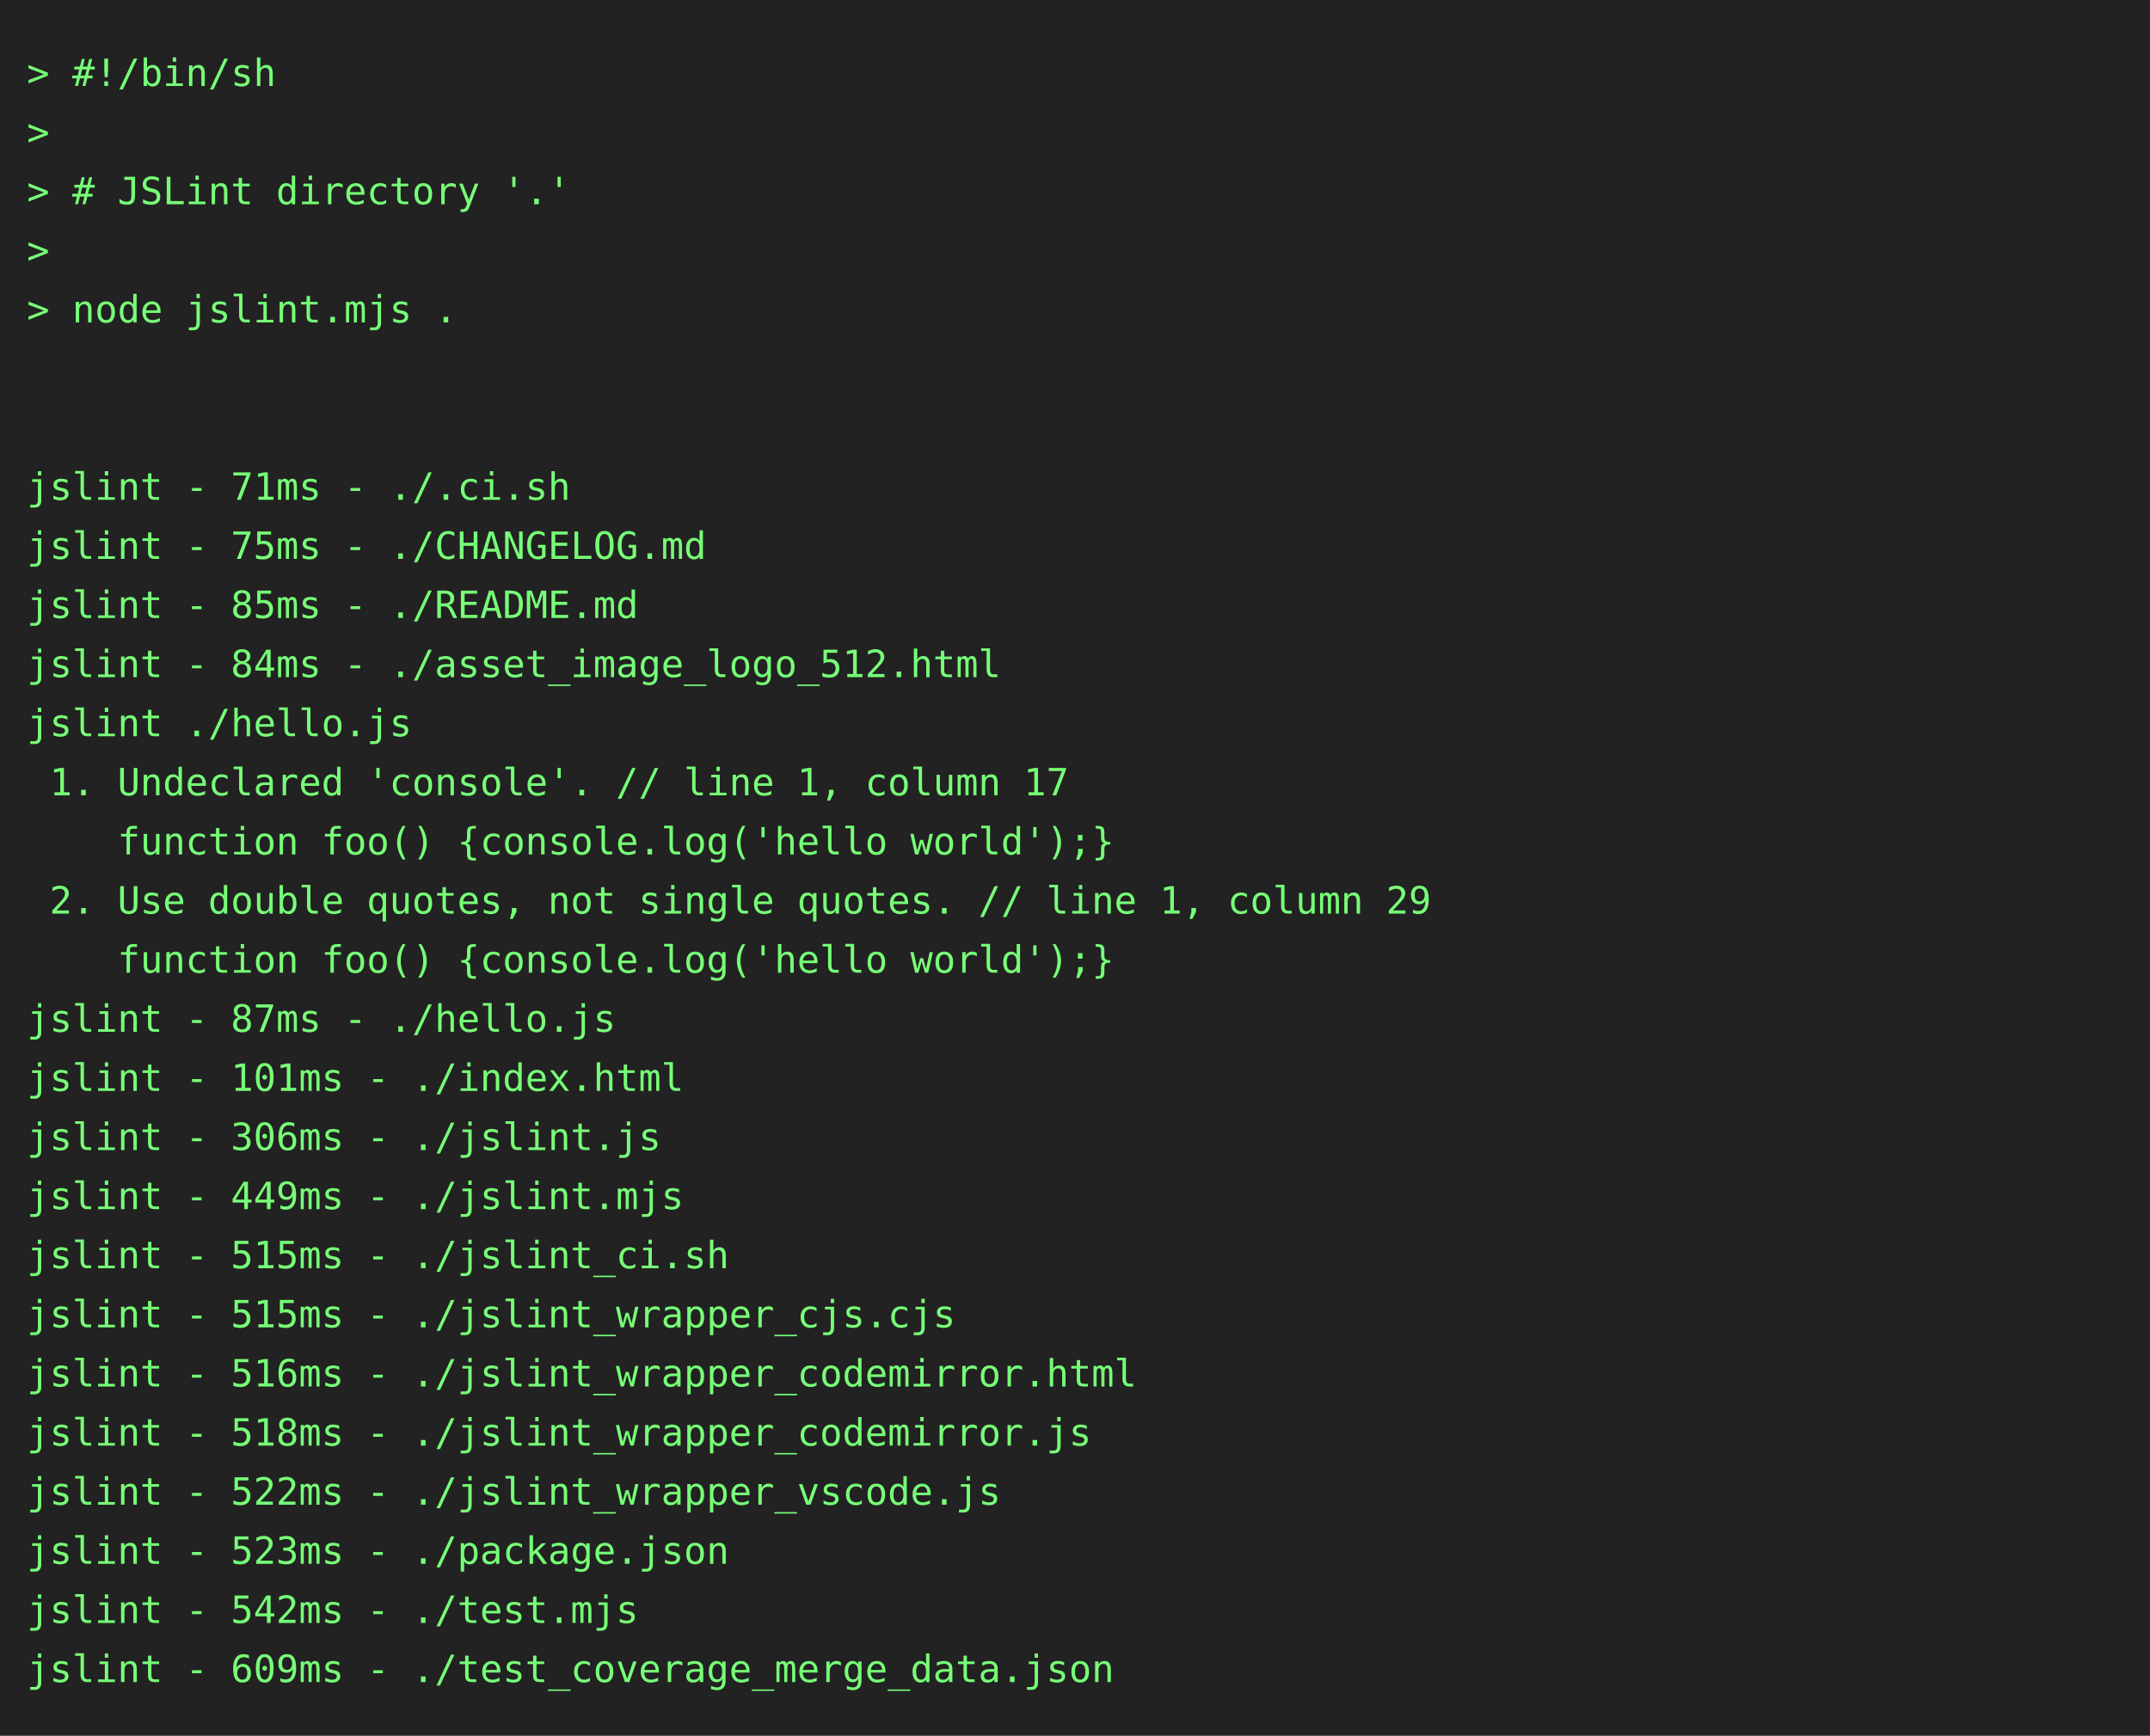
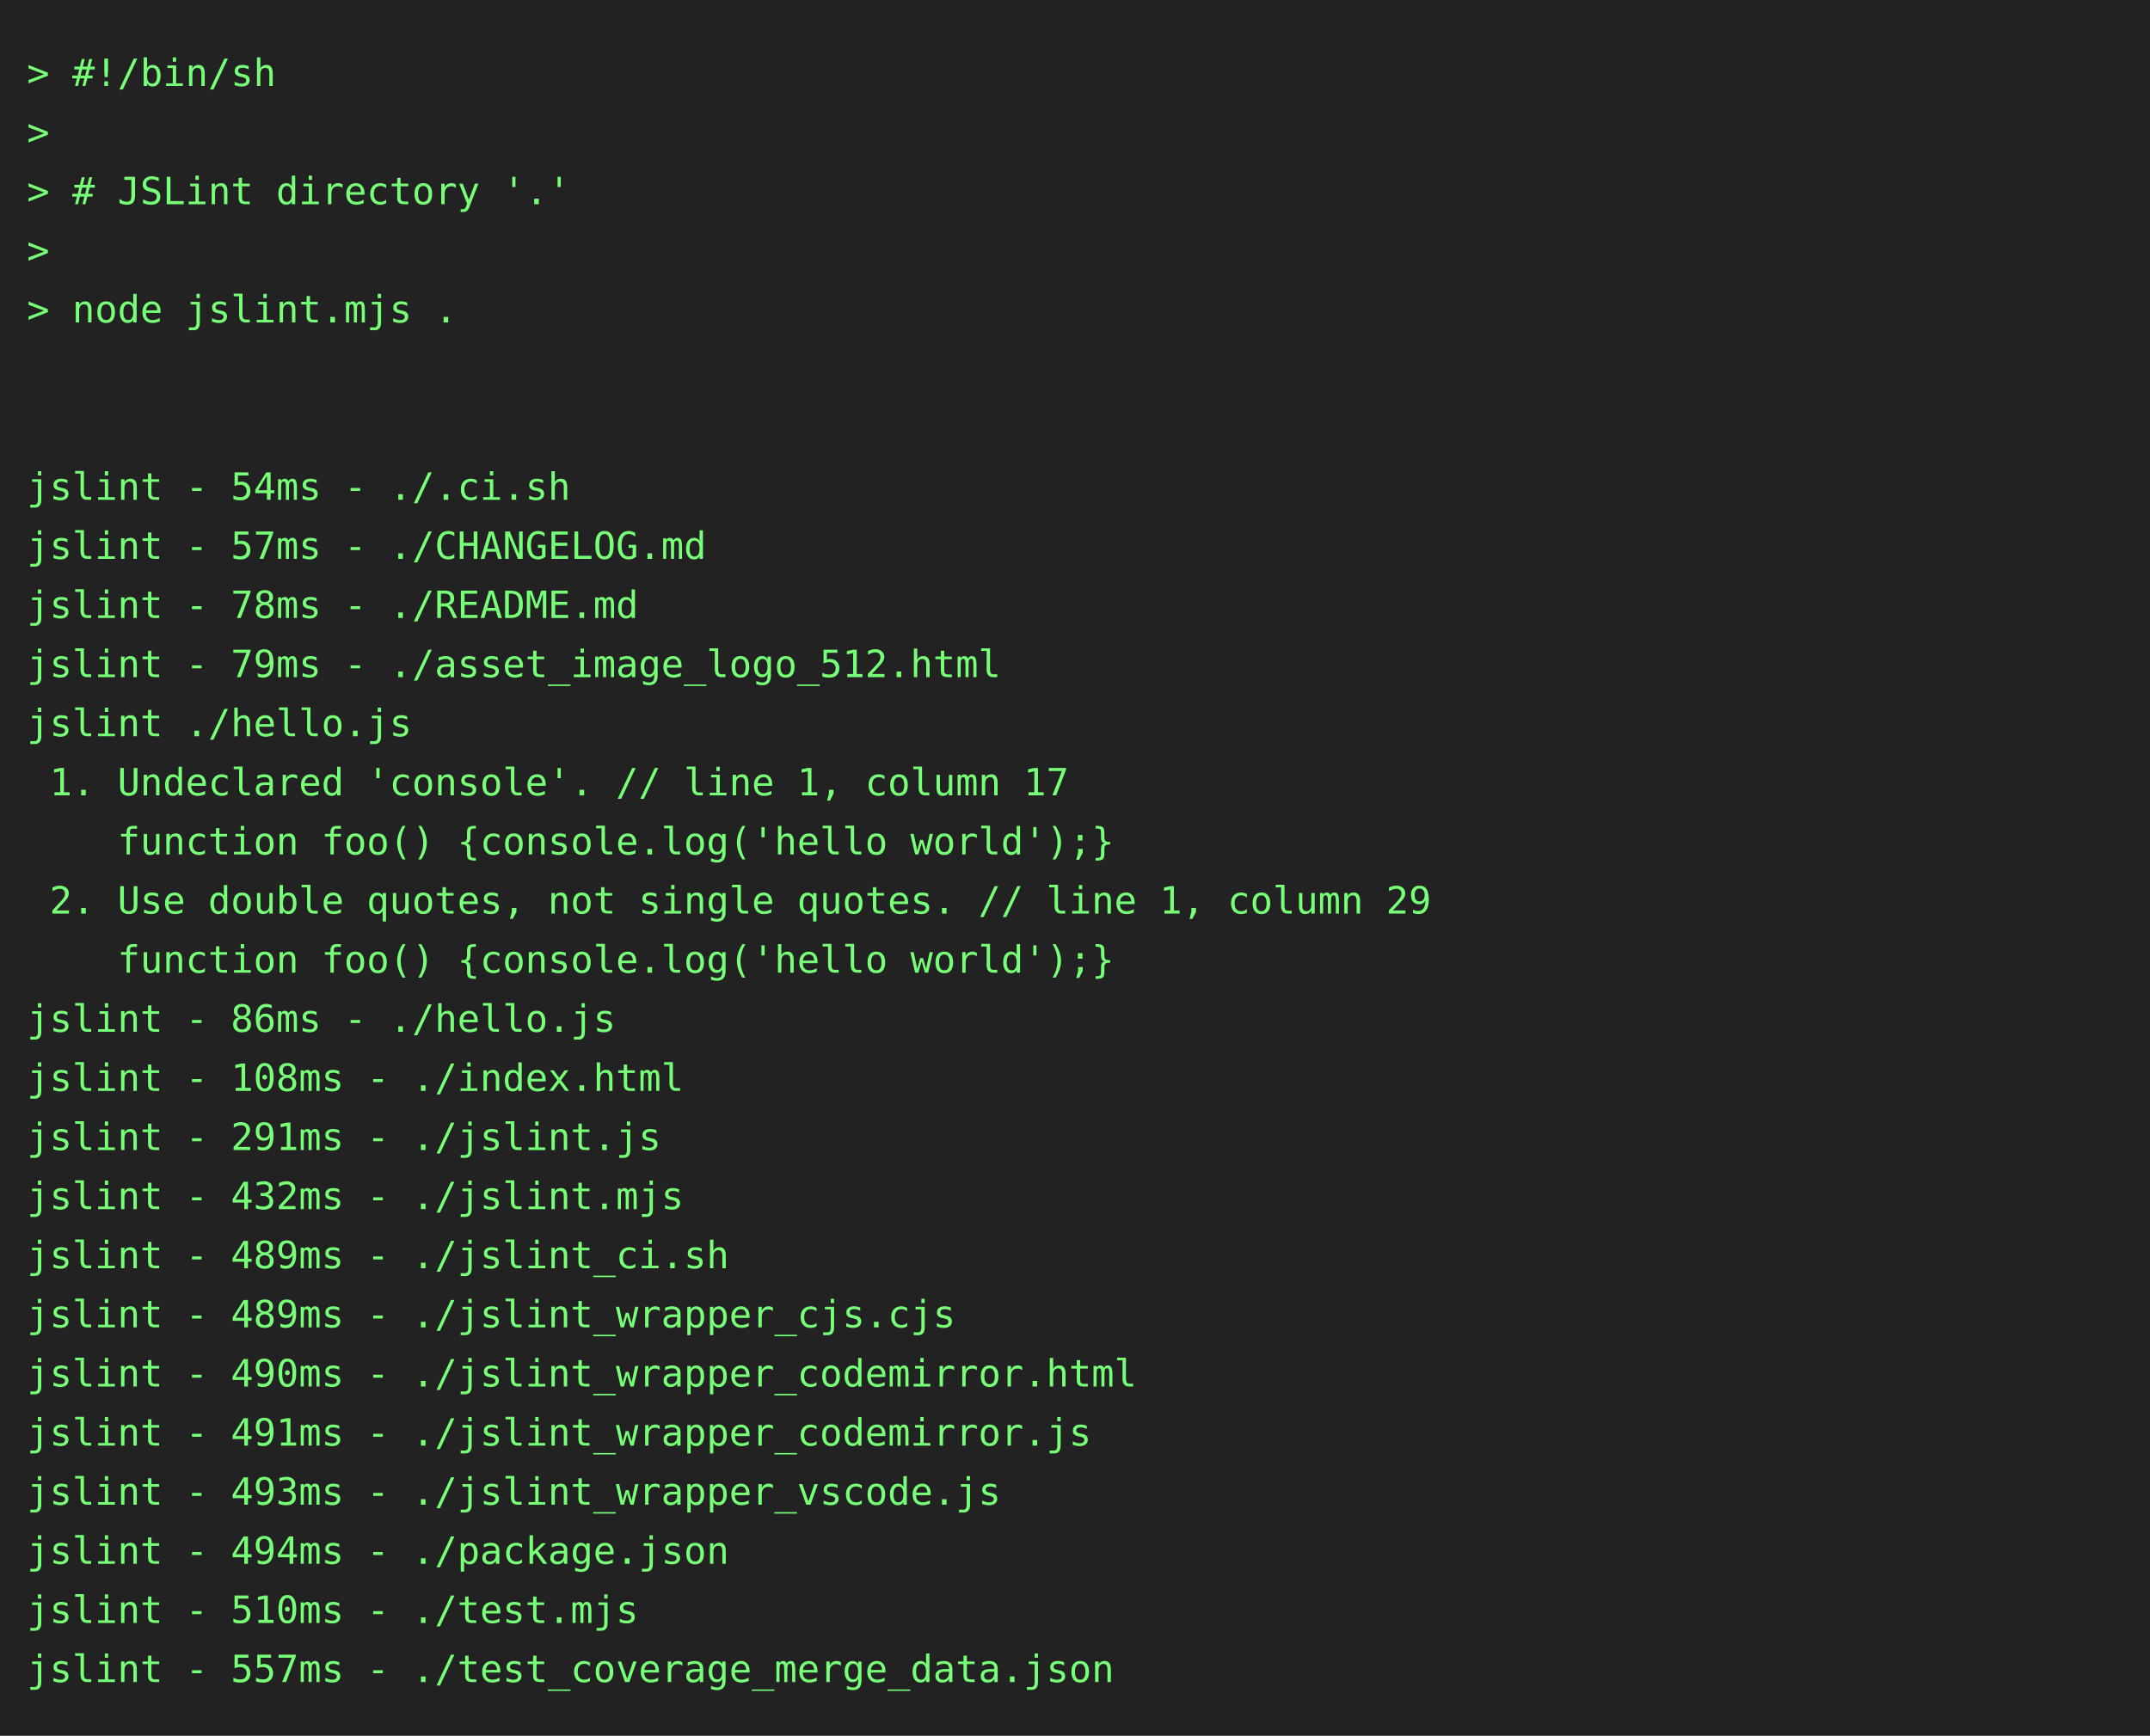
<svg xmlns="http://www.w3.org/2000/svg" height="646" width="800">
  <rect height="646" fill="#222" width="800" />
  <text fill="#7f7" font-family="consolas, menlo, monospace" font-size="14" xml:space="preserve">
    <tspan lengthAdjust="spacingAndGlyphs" textLength="768" x="10" y="32">&gt; #!/bin/sh                                                                                      </tspan>
    <tspan lengthAdjust="spacingAndGlyphs" textLength="768" x="10" y="54">&gt;                                                                                                </tspan>
    <tspan lengthAdjust="spacingAndGlyphs" textLength="768" x="10" y="76">&gt; # JSLint directory '.'                                                                         </tspan>
    <tspan lengthAdjust="spacingAndGlyphs" textLength="768" x="10" y="98">&gt;                                                                                                </tspan>
    <tspan lengthAdjust="spacingAndGlyphs" textLength="768" x="10" y="120">&gt; node jslint.mjs .                                                                              </tspan>
    <tspan lengthAdjust="spacingAndGlyphs" textLength="768" x="10" y="142">                                                                                                 </tspan>
    <tspan lengthAdjust="spacingAndGlyphs" textLength="768" x="10" y="164">                                                                                                 </tspan>
-     <tspan lengthAdjust="spacingAndGlyphs" textLength="768" x="10" y="186">jslint - 71ms - ./.ci.sh                                                                         </tspan>
-     <tspan lengthAdjust="spacingAndGlyphs" textLength="768" x="10" y="208">jslint - 75ms - ./CHANGELOG.md                                                                   </tspan>
-     <tspan lengthAdjust="spacingAndGlyphs" textLength="768" x="10" y="230">jslint - 85ms - ./README.md                                                                      </tspan>
-     <tspan lengthAdjust="spacingAndGlyphs" textLength="768" x="10" y="252">jslint - 84ms - ./asset_image_logo_512.html                                                      </tspan>
+     <tspan lengthAdjust="spacingAndGlyphs" textLength="768" x="10" y="186">jslint - 54ms - ./.ci.sh                                                                         </tspan>
+     <tspan lengthAdjust="spacingAndGlyphs" textLength="768" x="10" y="208">jslint - 57ms - ./CHANGELOG.md                                                                   </tspan>
+     <tspan lengthAdjust="spacingAndGlyphs" textLength="768" x="10" y="230">jslint - 78ms - ./README.md                                                                      </tspan>
+     <tspan lengthAdjust="spacingAndGlyphs" textLength="768" x="10" y="252">jslint - 79ms - ./asset_image_logo_512.html                                                      </tspan>
    <tspan lengthAdjust="spacingAndGlyphs" textLength="768" x="10" y="274">jslint ./hello.js                                                                                </tspan>
    <tspan lengthAdjust="spacingAndGlyphs" textLength="768" x="10" y="296"> 1. Undeclared 'console'. // line 1, column 17                                                   </tspan>
    <tspan lengthAdjust="spacingAndGlyphs" textLength="768" x="10" y="318">    function foo() {console.log('hello world');}                                                 </tspan>
    <tspan lengthAdjust="spacingAndGlyphs" textLength="768" x="10" y="340"> 2. Use double quotes, not single quotes. // line 1, column 29                                   </tspan>
    <tspan lengthAdjust="spacingAndGlyphs" textLength="768" x="10" y="362">    function foo() {console.log('hello world');}                                                 </tspan>
-     <tspan lengthAdjust="spacingAndGlyphs" textLength="768" x="10" y="384">jslint - 87ms - ./hello.js                                                                       </tspan>
-     <tspan lengthAdjust="spacingAndGlyphs" textLength="768" x="10" y="406">jslint - 101ms - ./index.html                                                                    </tspan>
-     <tspan lengthAdjust="spacingAndGlyphs" textLength="768" x="10" y="428">jslint - 306ms - ./jslint.js                                                                     </tspan>
-     <tspan lengthAdjust="spacingAndGlyphs" textLength="768" x="10" y="450">jslint - 449ms - ./jslint.mjs                                                                    </tspan>
-     <tspan lengthAdjust="spacingAndGlyphs" textLength="768" x="10" y="472">jslint - 515ms - ./jslint_ci.sh                                                                  </tspan>
-     <tspan lengthAdjust="spacingAndGlyphs" textLength="768" x="10" y="494">jslint - 515ms - ./jslint_wrapper_cjs.cjs                                                        </tspan>
-     <tspan lengthAdjust="spacingAndGlyphs" textLength="768" x="10" y="516">jslint - 516ms - ./jslint_wrapper_codemirror.html                                                </tspan>
-     <tspan lengthAdjust="spacingAndGlyphs" textLength="768" x="10" y="538">jslint - 518ms - ./jslint_wrapper_codemirror.js                                                  </tspan>
-     <tspan lengthAdjust="spacingAndGlyphs" textLength="768" x="10" y="560">jslint - 522ms - ./jslint_wrapper_vscode.js                                                      </tspan>
-     <tspan lengthAdjust="spacingAndGlyphs" textLength="768" x="10" y="582">jslint - 523ms - ./package.json                                                                  </tspan>
-     <tspan lengthAdjust="spacingAndGlyphs" textLength="768" x="10" y="604">jslint - 542ms - ./test.mjs                                                                      </tspan>
-     <tspan lengthAdjust="spacingAndGlyphs" textLength="768" x="10" y="626">jslint - 609ms - ./test_coverage_merge_data.json                                                 </tspan>
+     <tspan lengthAdjust="spacingAndGlyphs" textLength="768" x="10" y="384">jslint - 86ms - ./hello.js                                                                       </tspan>
+     <tspan lengthAdjust="spacingAndGlyphs" textLength="768" x="10" y="406">jslint - 108ms - ./index.html                                                                    </tspan>
+     <tspan lengthAdjust="spacingAndGlyphs" textLength="768" x="10" y="428">jslint - 291ms - ./jslint.js                                                                     </tspan>
+     <tspan lengthAdjust="spacingAndGlyphs" textLength="768" x="10" y="450">jslint - 432ms - ./jslint.mjs                                                                    </tspan>
+     <tspan lengthAdjust="spacingAndGlyphs" textLength="768" x="10" y="472">jslint - 489ms - ./jslint_ci.sh                                                                  </tspan>
+     <tspan lengthAdjust="spacingAndGlyphs" textLength="768" x="10" y="494">jslint - 489ms - ./jslint_wrapper_cjs.cjs                                                        </tspan>
+     <tspan lengthAdjust="spacingAndGlyphs" textLength="768" x="10" y="516">jslint - 490ms - ./jslint_wrapper_codemirror.html                                                </tspan>
+     <tspan lengthAdjust="spacingAndGlyphs" textLength="768" x="10" y="538">jslint - 491ms - ./jslint_wrapper_codemirror.js                                                  </tspan>
+     <tspan lengthAdjust="spacingAndGlyphs" textLength="768" x="10" y="560">jslint - 493ms - ./jslint_wrapper_vscode.js                                                      </tspan>
+     <tspan lengthAdjust="spacingAndGlyphs" textLength="768" x="10" y="582">jslint - 494ms - ./package.json                                                                  </tspan>
+     <tspan lengthAdjust="spacingAndGlyphs" textLength="768" x="10" y="604">jslint - 510ms - ./test.mjs                                                                      </tspan>
+     <tspan lengthAdjust="spacingAndGlyphs" textLength="768" x="10" y="626">jslint - 557ms - ./test_coverage_merge_data.json                                                 </tspan>
  </text>
</svg>
